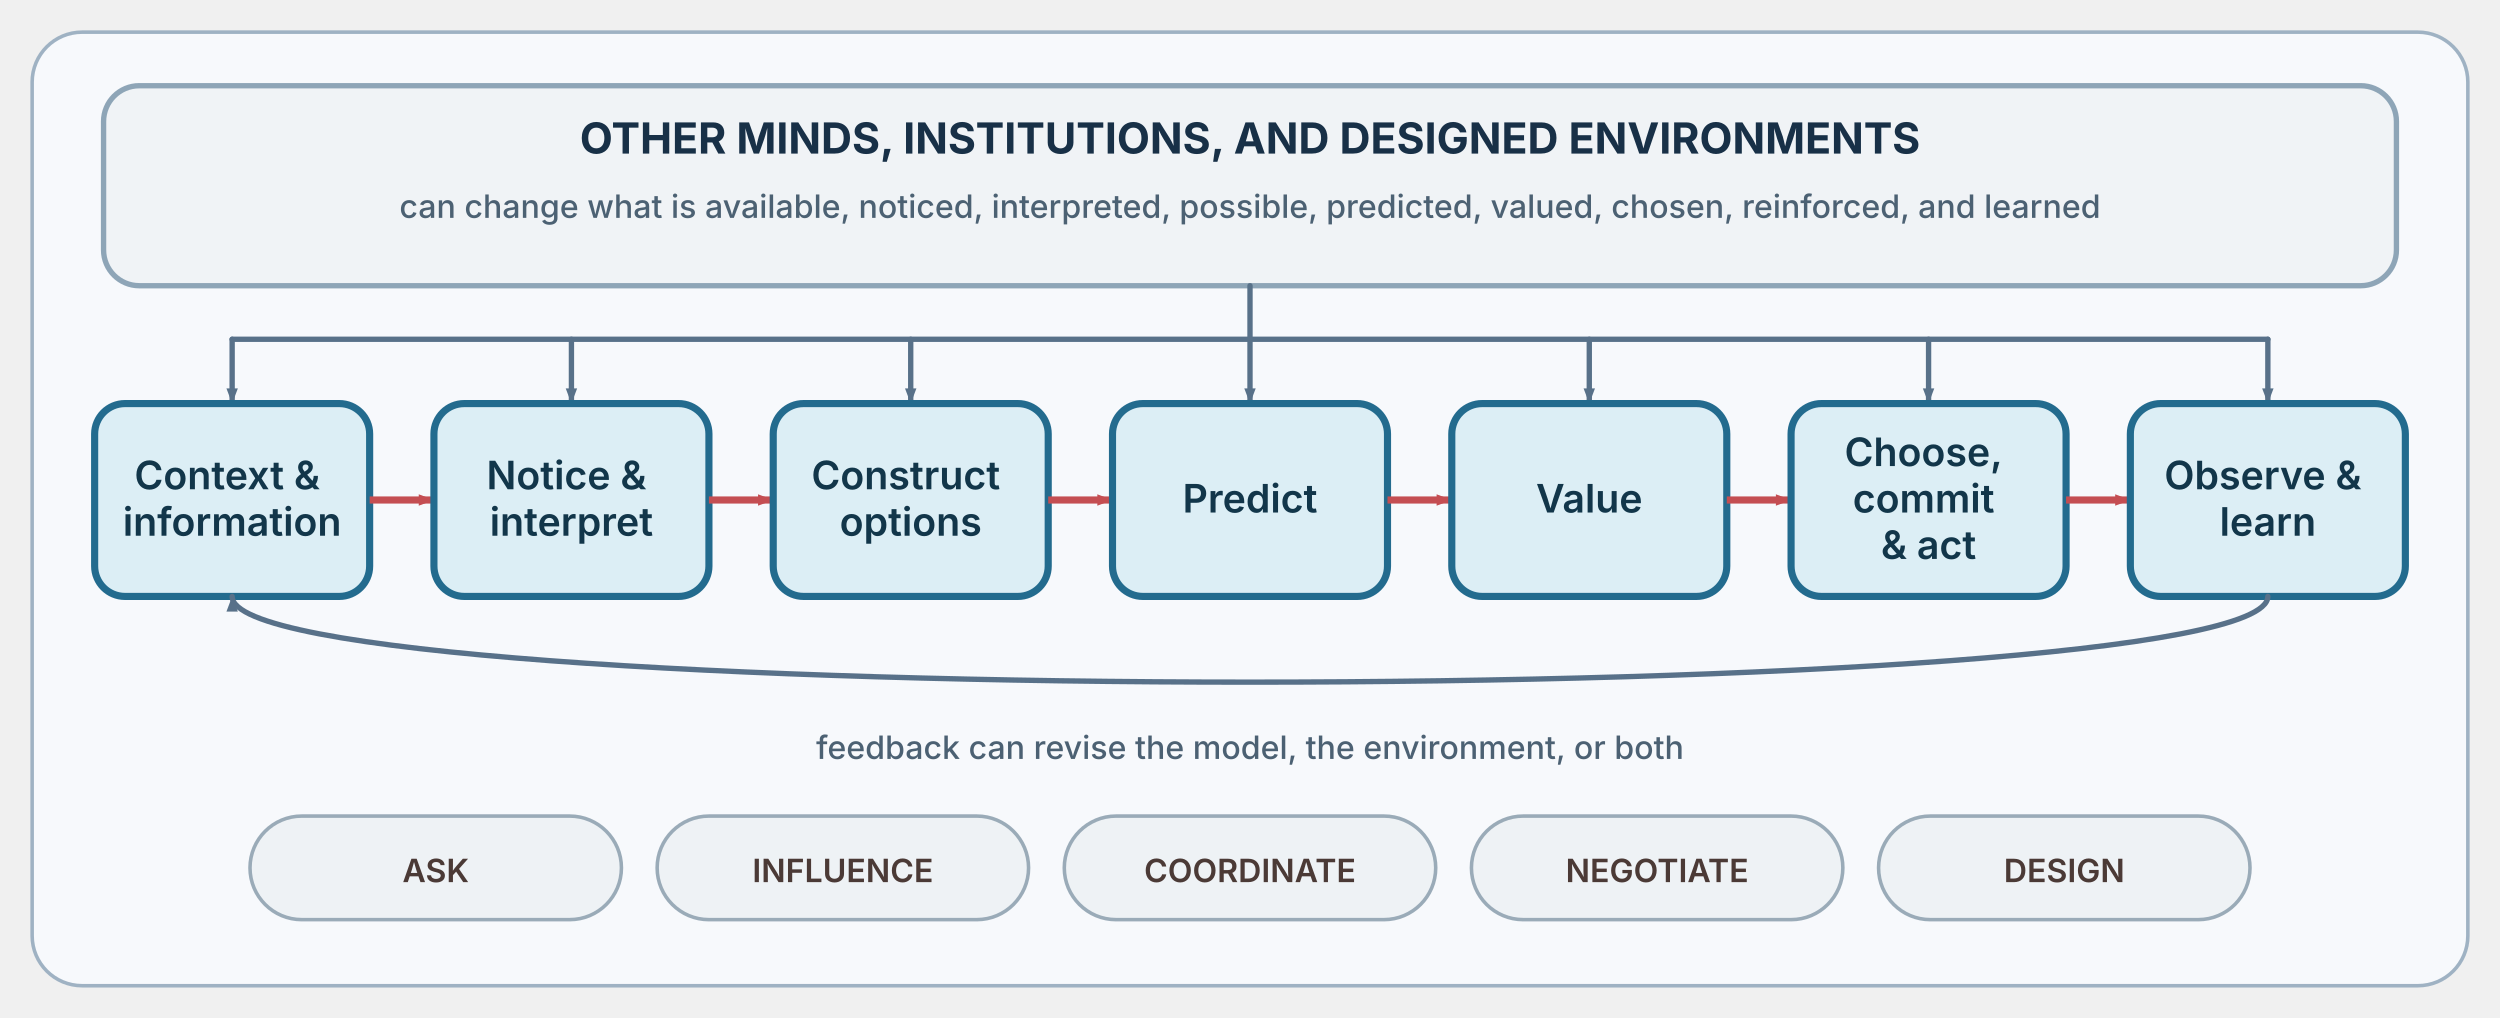
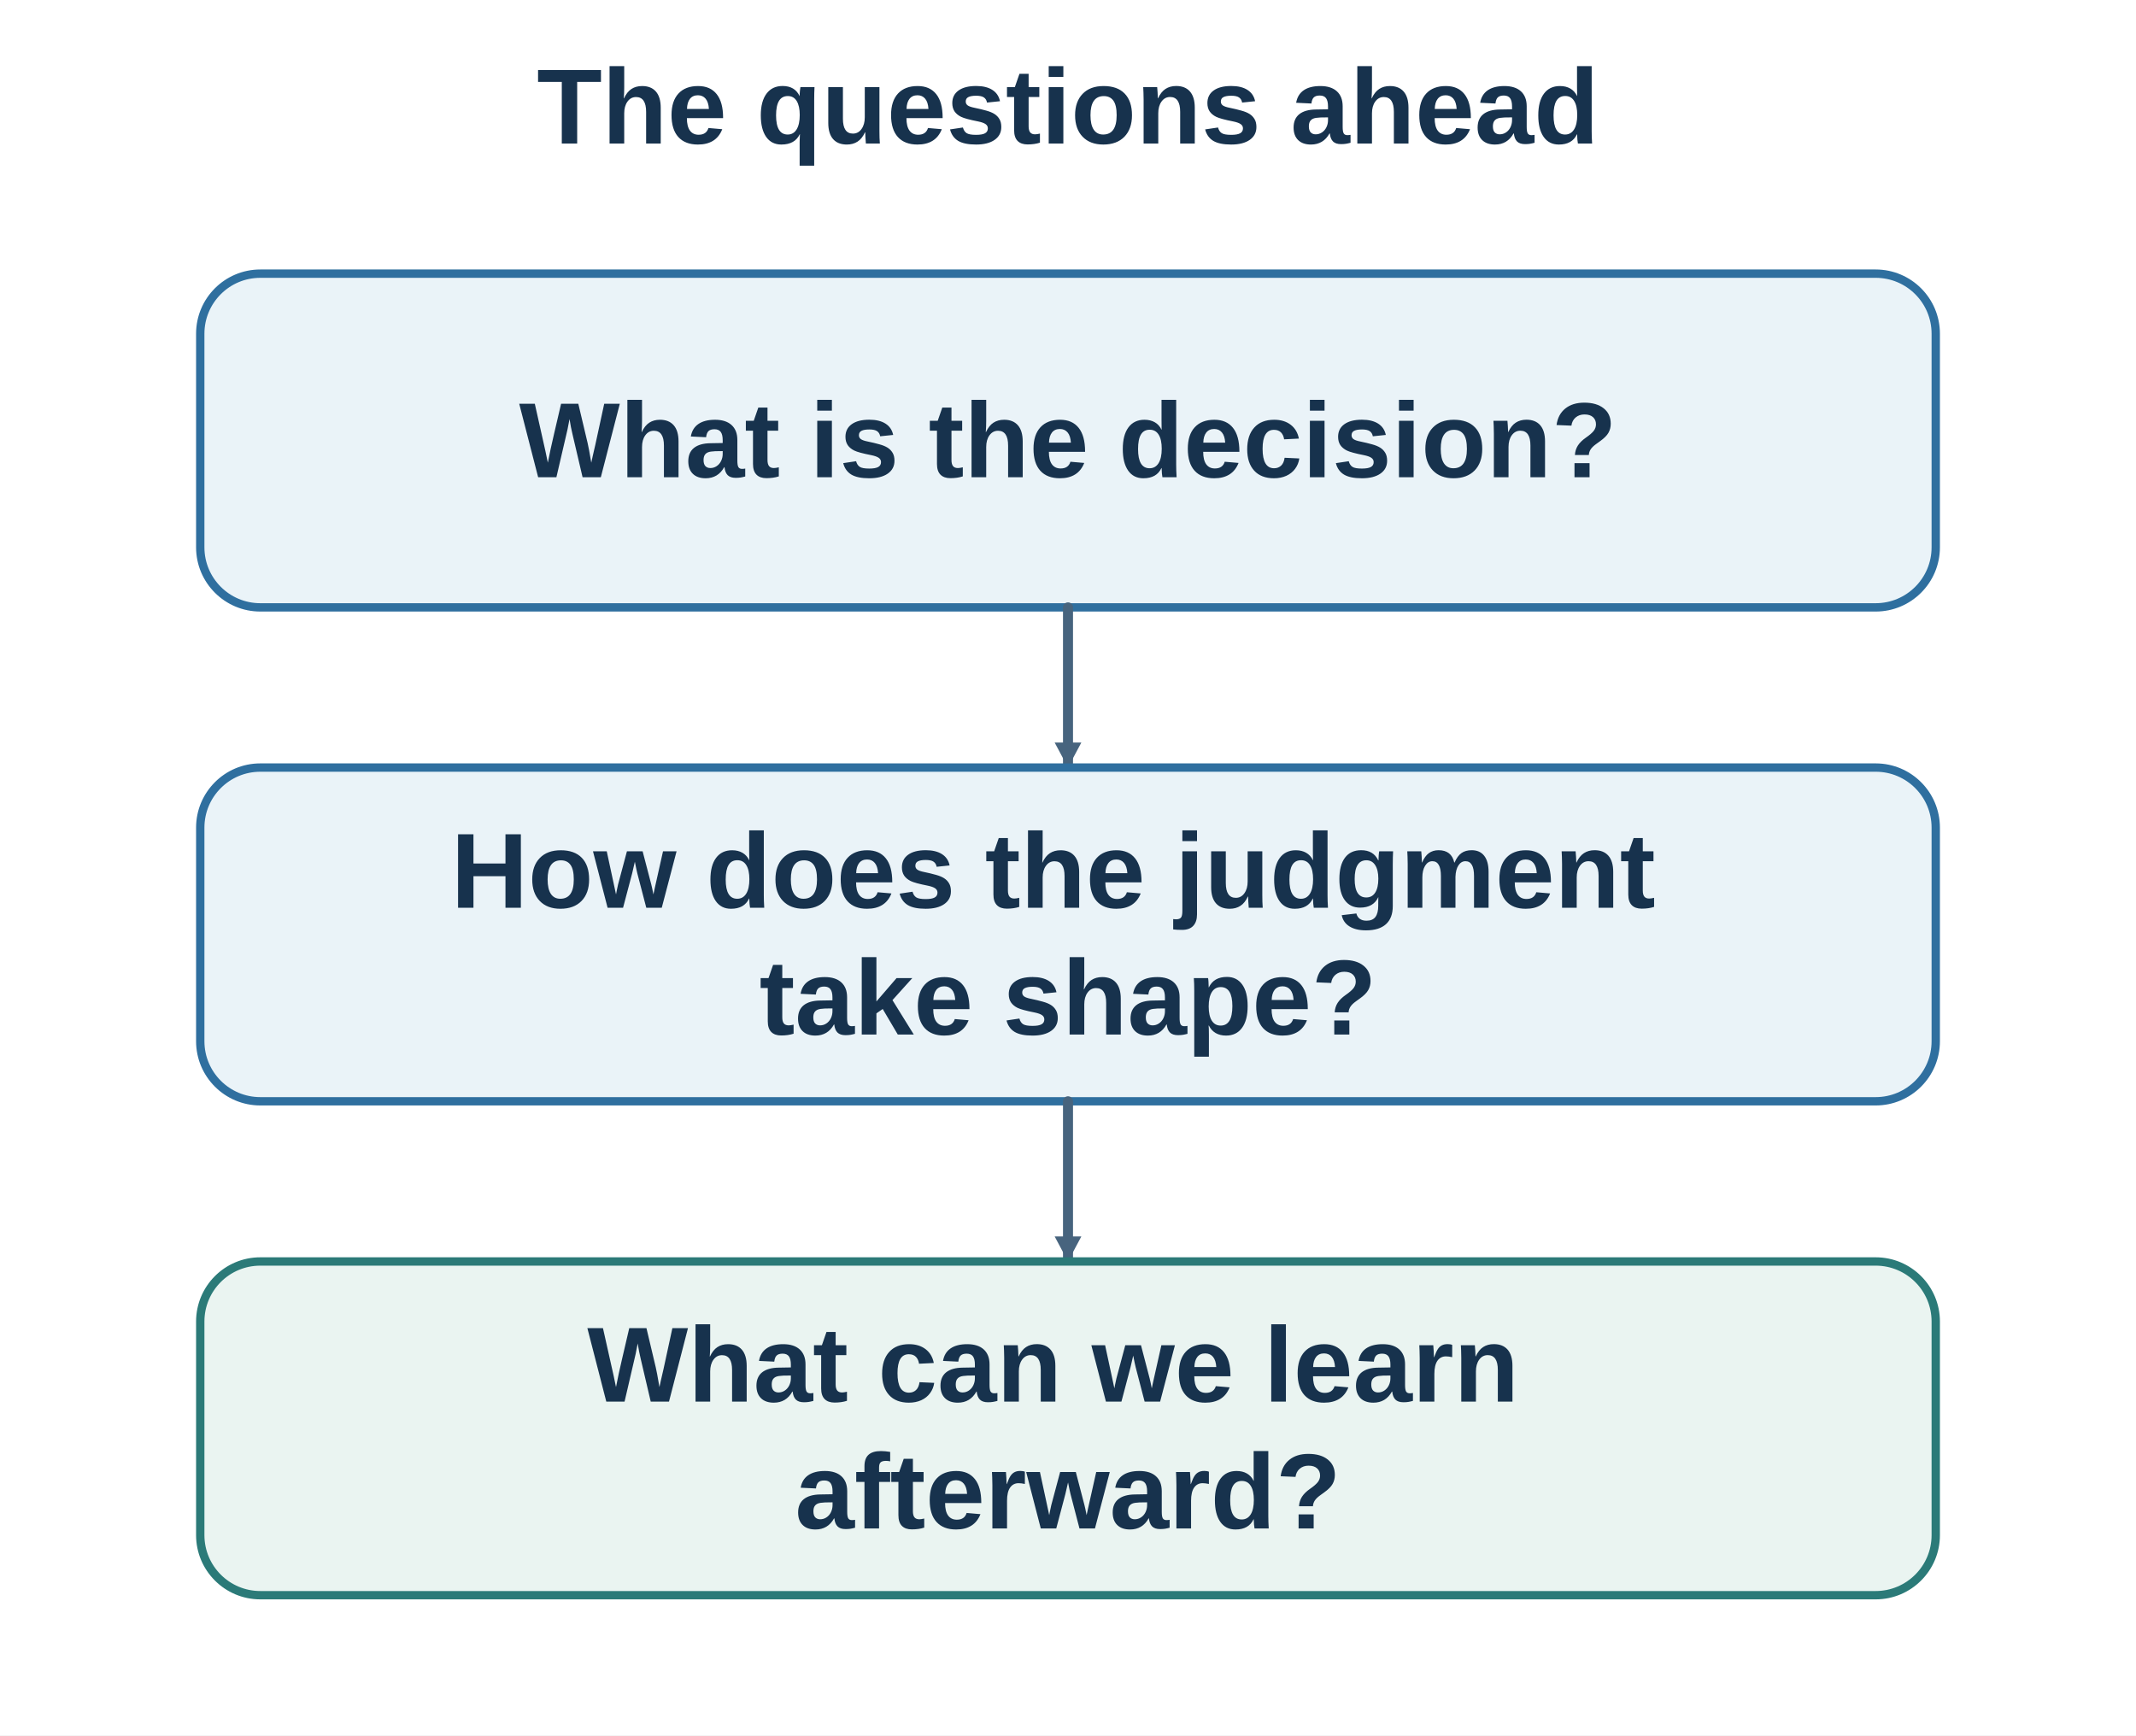
- <svg xmlns="http://www.w3.org/2000/svg" width="1400" height="570" viewBox="0 0 1400 570" role="img" aria-labelledby="title desc">
+ <svg xmlns="http://www.w3.org/2000/svg" width="640" height="520" viewBox="0 0 640 520" role="img" aria-labelledby="title desc">
  <defs>
-     <marker id="arrow" viewBox="0 0 10 8" markerWidth="10" markerHeight="8" refX="9" refY="4" orient="auto" markerUnits="userSpaceOnUse">
-       <path d="M0.5,0.8 L9,4 L0.5,7.2 z" fill="#587189" />
+     <marker id="arrow" markerWidth="9" markerHeight="9" refX="8" refY="4.5" orient="auto" markerUnits="userSpaceOnUse">
+       <path d="M0.5 0.5 L8 4.5 L0.5 8.5 Z" fill="#47647e" />
    </marker>
-     <marker id="arrow-accent" viewBox="0 0 10 8" markerWidth="10" markerHeight="8" refX="9" refY="4" orient="auto" markerUnits="userSpaceOnUse">
-       <path d="M0.5,0.8 L9,4 L0.5,7.2 z" fill="#c44e52" />
-     </marker>
-     <style>.node-label{font:600 22px -apple-system,BlinkMacSystemFont,"Segoe UI",sans-serif}.small{font:500 18px -apple-system,BlinkMacSystemFont,"Segoe UI",sans-serif}.outer{font:650 24px -apple-system,BlinkMacSystemFont,"Segoe UI",sans-serif}.mode{font:600 18px -apple-system,BlinkMacSystemFont,"Segoe UI",sans-serif}</style>
  </defs>
-   <rect x="18" y="18" width="1364" height="534" rx="28" fill="#f7f9fc" stroke="#9fb2c3" stroke-width="2" />
-   <rect x="58" y="48" width="1284" height="112" rx="20" fill="#f0f3f6" stroke="#8ea5b7" stroke-width="3" />
-   <text x="700" y="86" class="outer" fill="#183047" text-anchor="middle">OTHER MINDS, INSTITUTIONS, AND DESIGNED ENVIRONMENTS</text>
-   <text x="700" y="122" class="small" fill="#4c6173" text-anchor="middle">can change what is available, noticed, interpreted, possible, predicted, valued, chosen, reinforced, and learned</text>
-   <path d="M700 160 V190 M130 190 H1270" fill="none" stroke="#587189" stroke-width="3" stroke-linecap="round" stroke-linejoin="round" />
-   <path d="M130 190 V226" fill="none" stroke="#587189" stroke-width="3" stroke-linecap="round" marker-end="url(#arrow)" />
-   <path d="M320 190 V226" fill="none" stroke="#587189" stroke-width="3" stroke-linecap="round" marker-end="url(#arrow)" />
-   <path d="M510 190 V226" fill="none" stroke="#587189" stroke-width="3" stroke-linecap="round" marker-end="url(#arrow)" />
-   <path d="M700 190 V226" fill="none" stroke="#587189" stroke-width="3" stroke-linecap="round" marker-end="url(#arrow)" />
-   <path d="M890 190 V226" fill="none" stroke="#587189" stroke-width="3" stroke-linecap="round" marker-end="url(#arrow)" />
-   <path d="M1080 190 V226" fill="none" stroke="#587189" stroke-width="3" stroke-linecap="round" marker-end="url(#arrow)" />
-   <path d="M1270 190 V226" fill="none" stroke="#587189" stroke-width="3" stroke-linecap="round" marker-end="url(#arrow)" />
-   <rect x="53" y="226" width="154" height="108" rx="17" fill="#dceef5" stroke="#236b8e" stroke-width="4" />
-   <text class="node-label" fill="#12364a" text-anchor="middle">
-     <tspan x="130" y="274">Context &amp;</tspan>
-     <tspan x="130" y="300">information</tspan>
+   <rect width="640" height="520" fill="#fff" />
+   <text text-anchor="middle" font-family="Arial, sans-serif" font-size="32" font-weight="700" fill="#17324d">
+     <tspan x="320" y="43">The questions ahead</tspan>
  </text>
-   <path d="M207 280 L243 280" stroke="#c44e52" stroke-width="4" marker-end="url(#arrow-accent)" />
-   <rect x="243" y="226" width="154" height="108" rx="17" fill="#dceef5" stroke="#236b8e" stroke-width="4" />
-   <text class="node-label" fill="#12364a" text-anchor="middle">
-     <tspan x="320" y="274">Notice &amp;</tspan>
-     <tspan x="320" y="300">interpret</tspan>
-   </text>
-   <path d="M397 280 L433 280" stroke="#c44e52" stroke-width="4" marker-end="url(#arrow-accent)" />
-   <rect x="433" y="226" width="154" height="108" rx="17" fill="#dceef5" stroke="#236b8e" stroke-width="4" />
-   <text class="node-label" fill="#12364a" text-anchor="middle">
-     <tspan x="510" y="274">Construct</tspan>
-     <tspan x="510" y="300">options</tspan>
-   </text>
-   <path d="M587 280 L623 280" stroke="#c44e52" stroke-width="4" marker-end="url(#arrow-accent)" />
-   <rect x="623" y="226" width="154" height="108" rx="17" fill="#dceef5" stroke="#236b8e" stroke-width="4" />
-   <text class="node-label" fill="#12364a" text-anchor="middle">
-     <tspan x="700" y="287">Predict</tspan>
-   </text>
-   <path d="M777 280 L813 280" stroke="#c44e52" stroke-width="4" marker-end="url(#arrow-accent)" />
-   <rect x="813" y="226" width="154" height="108" rx="17" fill="#dceef5" stroke="#236b8e" stroke-width="4" />
-   <text class="node-label" fill="#12364a" text-anchor="middle">
-     <tspan x="890" y="287">Value</tspan>
-   </text>
-   <path d="M967 280 L1003 280" stroke="#c44e52" stroke-width="4" marker-end="url(#arrow-accent)" />
-   <rect x="1003" y="226" width="154" height="108" rx="17" fill="#dceef5" stroke="#236b8e" stroke-width="4" />
-   <text class="node-label" fill="#12364a" text-anchor="middle">
-     <tspan x="1080" y="261">Choose,</tspan>
-     <tspan x="1080" y="287">commit</tspan>
-     <tspan x="1080" y="313">&amp; act</tspan>
-   </text>
-   <path d="M1157 280 L1193 280" stroke="#c44e52" stroke-width="4" marker-end="url(#arrow-accent)" />
-   <rect x="1193" y="226" width="154" height="108" rx="17" fill="#dceef5" stroke="#236b8e" stroke-width="4" />
-   <text class="node-label" fill="#12364a" text-anchor="middle">
-     <tspan x="1270" y="274">Observe &amp;</tspan>
-     <tspan x="1270" y="300">learn</tspan>
-   </text>
-   <path d="M1270 334 C1270 398, 130 398, 130 334" fill="none" stroke="#587189" stroke-width="3" stroke-linecap="round" marker-end="url(#arrow)" />
-   <text x="700" y="425" class="small" fill="#4c6173" text-anchor="middle">feedback can revise the model, the environment, or both</text>
-   <rect x="140" y="457" width="208" height="58" rx="29" fill="#eef2f5" stroke="#9aabb8" stroke-width="2" />
-   <text x="244.0" y="494" class="mode" fill="#4b3a36" text-anchor="middle">ASK</text>
-   <rect x="368" y="457" width="208" height="58" rx="29" fill="#eef2f5" stroke="#9aabb8" stroke-width="2" />
-   <text x="472.0" y="494" class="mode" fill="#4b3a36" text-anchor="middle">INFLUENCE</text>
-   <rect x="596" y="457" width="208" height="58" rx="29" fill="#eef2f5" stroke="#9aabb8" stroke-width="2" />
-   <text x="700.0" y="494" class="mode" fill="#4b3a36" text-anchor="middle">COORDINATE</text>
-   <rect x="824" y="457" width="208" height="58" rx="29" fill="#eef2f5" stroke="#9aabb8" stroke-width="2" />
-   <text x="928.0" y="494" class="mode" fill="#4b3a36" text-anchor="middle">NEGOTIATE</text>
-   <rect x="1052" y="457" width="208" height="58" rx="29" fill="#eef2f5" stroke="#9aabb8" stroke-width="2" />
-   <text x="1156.0" y="494" class="mode" fill="#4b3a36" text-anchor="middle">DESIGN</text>
+   <g id="question-1">
+     <rect x="60" y="82" width="520" height="100" rx="18" fill="#eaf3f8" stroke="#2f6f9f" stroke-width="2.5" />
+     <text text-anchor="middle" font-family="Arial, sans-serif" font-size="32" font-weight="600" fill="#17324d">
+       <tspan x="320" y="143">What is the decision?</tspan>
+     </text>
+   </g>
+   <path d="M320 182 V230" fill="none" stroke="#47647e" stroke-width="3" stroke-linecap="round" stroke-linejoin="round" marker-end="url(#arrow)" />
+   <g id="question-2">
+     <rect x="60" y="230" width="520" height="100" rx="18" fill="#eaf3f8" stroke="#2f6f9f" stroke-width="2.5" />
+     <text text-anchor="middle" font-family="Arial, sans-serif" font-size="32" font-weight="600" fill="#17324d">
+       <tspan x="320" y="272">How does the judgment</tspan>
+       <tspan x="320" y="310">take shape?</tspan>
+     </text>
+   </g>
+   <path d="M320 330 V378" fill="none" stroke="#47647e" stroke-width="3" stroke-linecap="round" stroke-linejoin="round" marker-end="url(#arrow)" />
+   <g id="question-3">
+     <rect x="60" y="378" width="520" height="100" rx="18" fill="#eaf4f1" stroke="#2b7a78" stroke-width="2.5" />
+     <text text-anchor="middle" font-family="Arial, sans-serif" font-size="32" font-weight="600" fill="#17324d">
+       <tspan x="320" y="420">What can we learn</tspan>
+       <tspan x="320" y="458">afterward?</tspan>
+     </text>
+   </g>
</svg>
